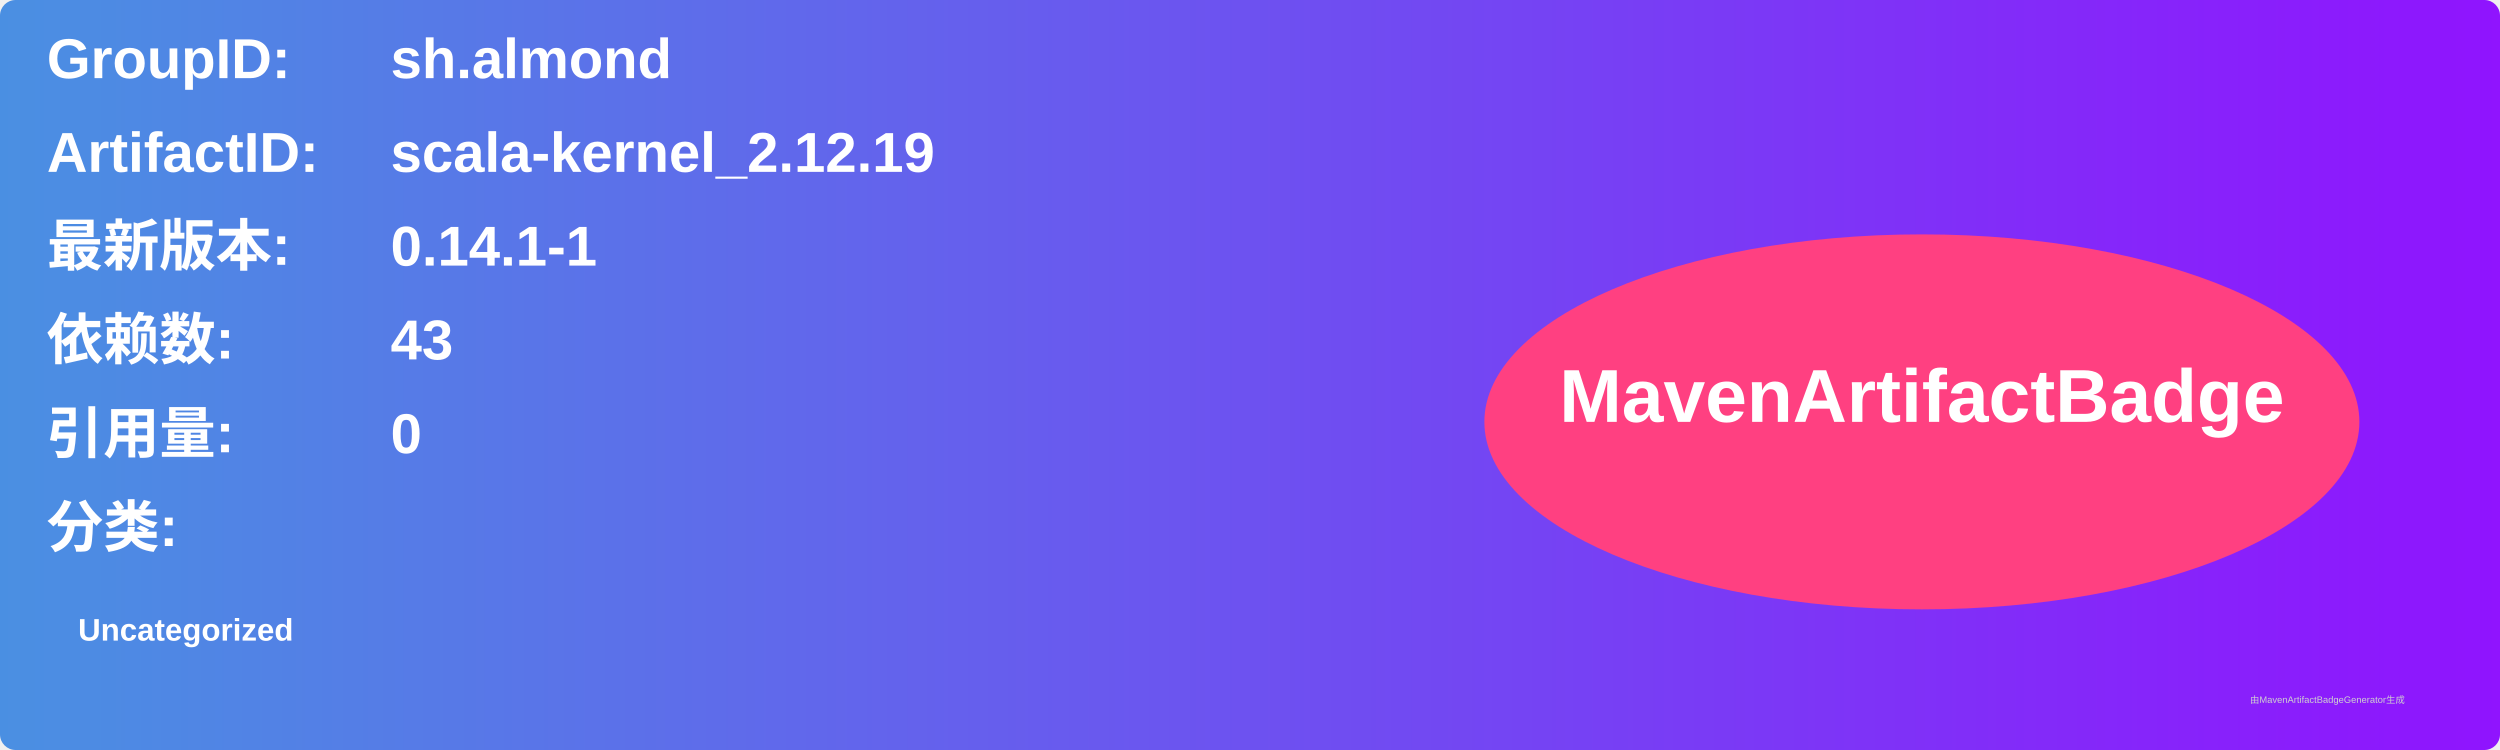
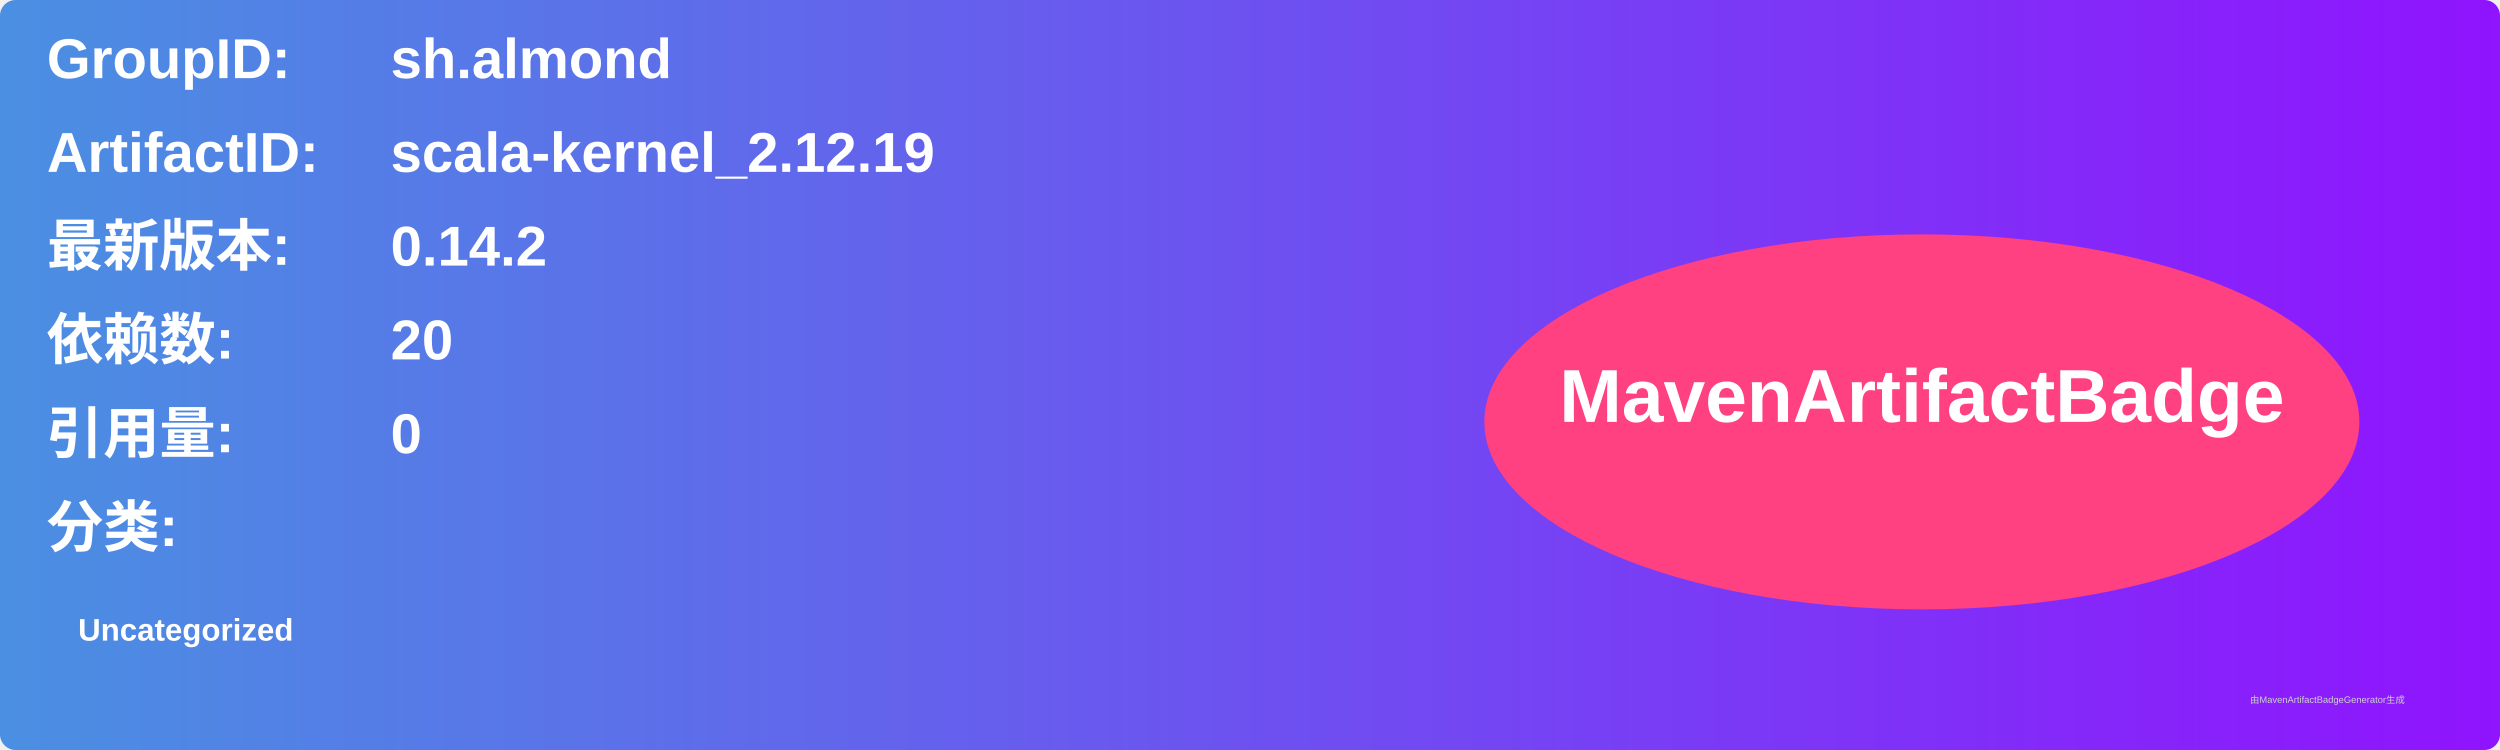
<svg xmlns="http://www.w3.org/2000/svg" width="800" height="240" viewBox="0 0 800 240">
  <linearGradient id="grad" x1="0%" y1="0%" x2="100%" y2="0%">
    <stop offset="0%" stop-color="#4a90e2" />
    <stop offset="100%" stop-color="#9013fe" />
  </linearGradient>
  <rect width="100%" height="100%" rx="5" ry="5" fill="url(#grad)" />
  <g transform="translate(15, 15)">
    <text x="0" y="10" font-family="Arial" font-size="18" fill="white" font-weight="bold" width="260">GroupID:</text>
    <text x="110" y="10" font-family="Arial" font-size="18" fill="white" font-weight="bold" width="460">sh.almond</text>
    <text x="0" y="40" font-family="Arial" font-size="18" fill="white" font-weight="bold" width="260">ArtifactID:</text>
    <text x="110" y="40" font-family="Arial" font-size="18" fill="white" font-weight="bold" width="460">scala-kernel_2.12.19</text>
    <text x="0" y="70" font-family="Arial" font-size="18" fill="white" font-weight="bold">最新版本:</text>
    <text x="110" y="70" font-family="Arial" font-size="18" fill="white" font-weight="bold">
-       <tspan font-weight="bold">0.14.1-1</tspan>
+       <tspan font-weight="bold">0.14.2</tspan>
    </text>
    <text x="0" y="100" font-family="Arial" font-size="18" fill="white" font-weight="bold">依赖数: </text>
    <text x="110" y="100" font-family="Arial" font-size="18" fill="white">
-       <tspan font-weight="bold">43</tspan>
+       <tspan font-weight="bold">20</tspan>
    </text>
    <text x="0" y="130" font-family="Arial" font-size="18" fill="white" font-weight="bold">引用量: </text>
    <text x="110" y="130" font-family="Arial" font-size="18" fill="white">
      <tspan font-weight="bold">0</tspan>
    </text>
    <text x="0" y="160" font-family="Arial" font-size="18" fill="white" font-weight="bold">分类:</text>
    <text x="10" y="190" font-family="Arial" font-size="10" fill="white">
      <tspan font-weight="bold">Uncategorized</tspan>
    </text>
    <ellipse cx="600" cy="120" rx="140" ry="60" fill="#ff4081" />
    <text x="600" y="120" text-anchor="middle" font-family="Arial" font-size="24" fill="white" font-weight="bold">MavenArtifactBadge</text>
  </g>
  <text x="720" y="225" font-family="Arial" font-size="3" fill="#d0d0d0">由MavenArtifactBadgeGenerator生成</text>
</svg>
